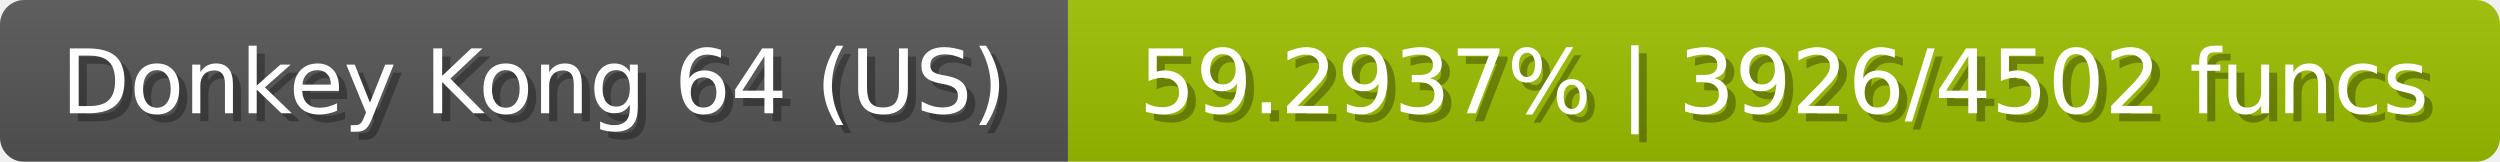
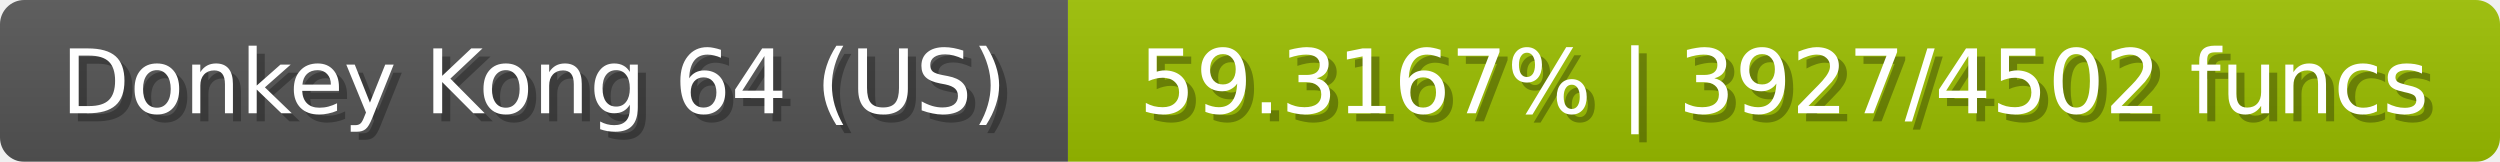
<svg xmlns="http://www.w3.org/2000/svg" width="309" height="20">
  <linearGradient id="b" x2="0" y2="100%">
    <stop offset="0" stop-color="#bbb" stop-opacity=".1" />
    <stop offset="1" stop-opacity=".1" />
  </linearGradient>
  <mask id="anybadge_23">
    <rect width="309" height="20" rx="3" fill="#fff" />
  </mask>
  <g mask="url(#anybadge_23)">
    <path fill="#555" d="M0 0h132v20H0z" />
    <path fill="#9cc000" d="M132 0h177v20H132z" />
    <path fill="url(#b)" d="M0 0h309v20H0z" />
  </g>
  <g fill="#fff" text-anchor="middle" font-family="DejaVu Sans,Verdana,Geneva,sans-serif" font-size="11">
    <text x="67.0" y="15" fill="#010101" fill-opacity=".3">Donkey Kong 64 (US)</text>
    <text x="66.0" y="14">Donkey Kong 64 (US)</text>
  </g>
  <g fill="#fff" text-anchor="middle" font-family="DejaVu Sans,Verdana,Geneva,sans-serif" font-size="11">
-     <text x="221.5" y="15" fill="#010101" fill-opacity=".3">59.2937% | 3926/4502 funcs</text>
-     <text x="220.5" y="14">59.2937% | 3926/4502 funcs</text>
+     <text x="221.5" y="15" fill="#010101" fill-opacity=".3">59.3167% | 3927/4502 funcs</text>
+     <text x="220.5" y="14">59.3167% | 3927/4502 funcs</text>
  </g>
</svg>
